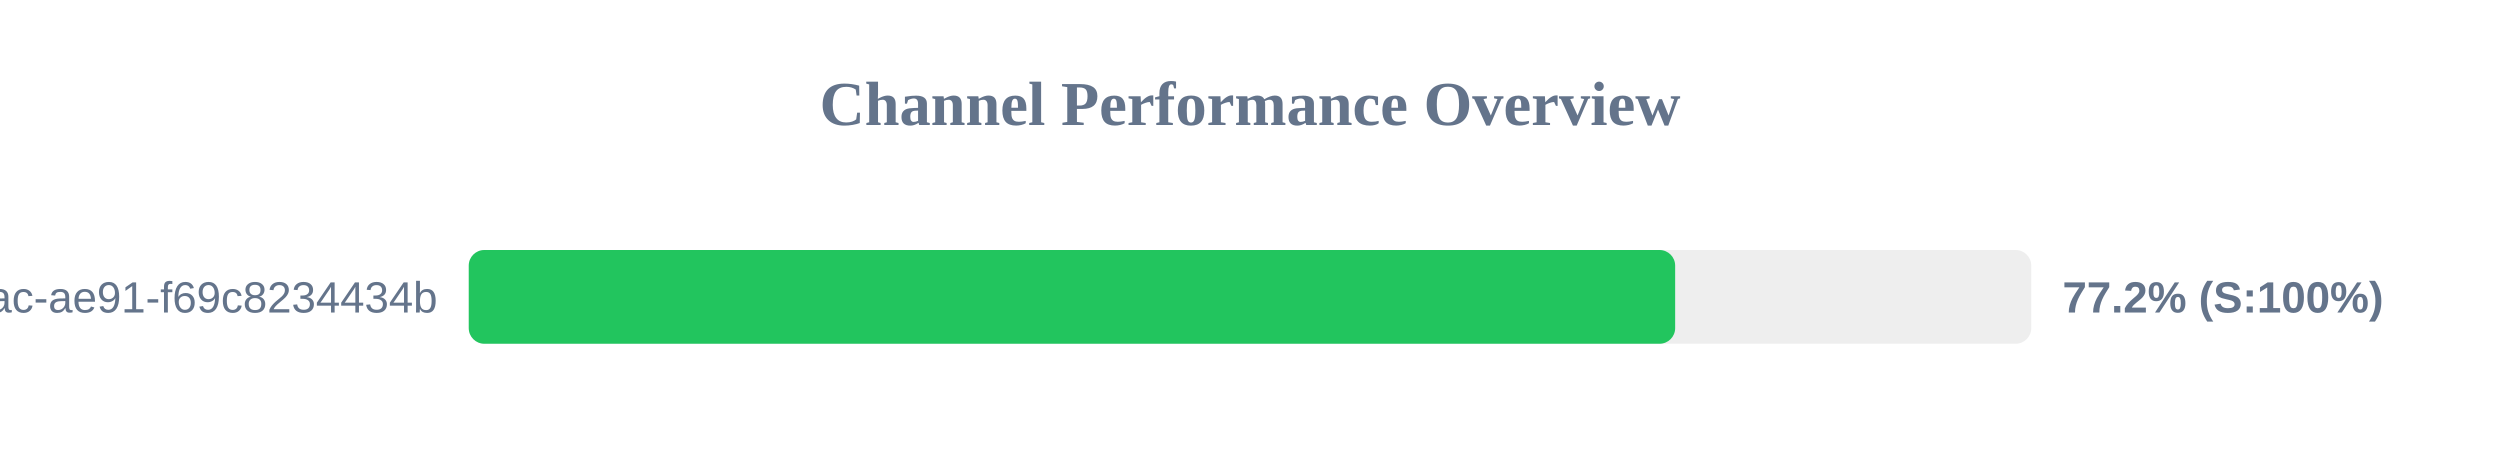
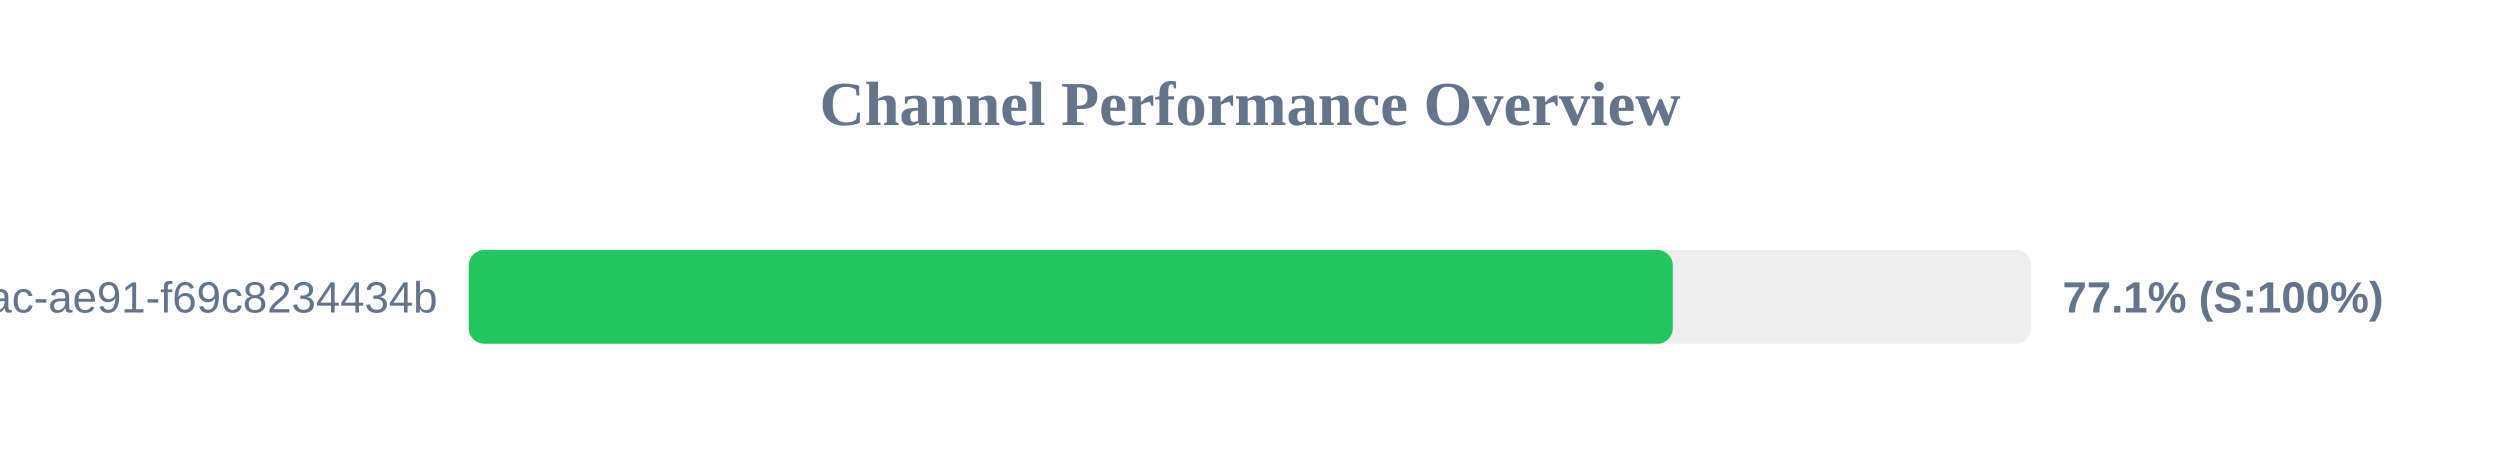
<svg xmlns="http://www.w3.org/2000/svg" width="800" height="150" version="1.1">
  <style>
        .row { font: 14px Arial; fill: #64748b; }
        .score { font: bold 14px Arial; fill: #64748b; }
    </style>
  <text x="400" y="40" text-anchor="middle" font-size="20px" font-weight="bold" fill="#64748b">Channel Performance Overview</text>
  <rect x="150" y="80" width="500" height="30" fill="#eee" rx="5" />
-   <rect x="150" y="80" width="386.05" height="30" fill="#22c55e" rx="5" />
+   <rect x="150" y="80" width="385.3" height="30" fill="#22c55e" rx="5" />
  <text x="140" y="100" text-anchor="end" class="row">?uuid=942b9cb8-92fa-46ac-ae91-f69c8234434b</text>
-   <text x="660" y="100" text-anchor="start" class="score">77.2% (S:100%)</text>
+   <text x="660" y="100" text-anchor="start" class="score">77.1% (S:100%)</text>
</svg>
